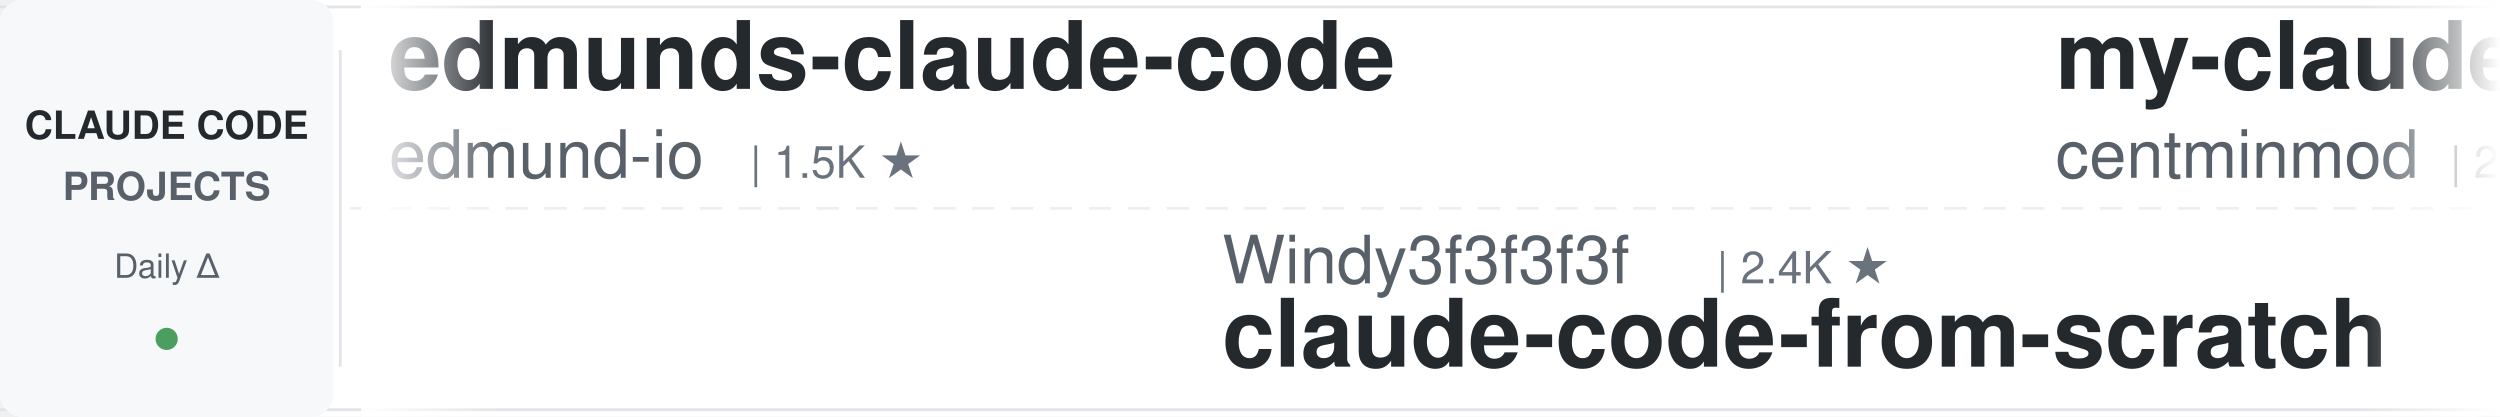
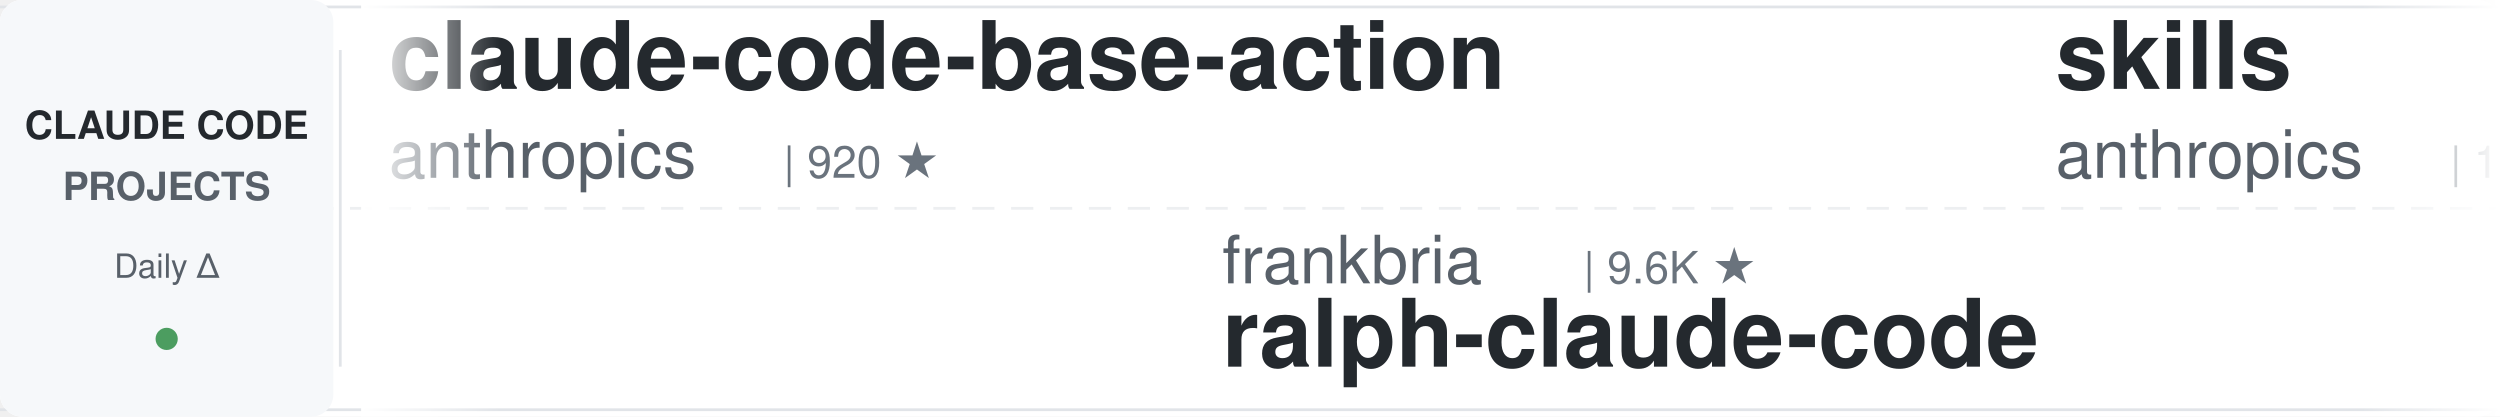
<svg xmlns="http://www.w3.org/2000/svg" width="900" height="150">
  <defs>
    <linearGradient id="leftFade" x1="0%" y1="0%" x2="100%" y2="0%">
      <stop offset="0%" style="stop-color:#ffffff;stop-opacity:1" />
      <stop offset="100%" style="stop-color:#ffffff;stop-opacity:0" />
    </linearGradient>
    <linearGradient id="rightFade" x1="0%" y1="0%" x2="100%" y2="0%">
      <stop offset="0%" style="stop-color:#ffffff;stop-opacity:0" />
      <stop offset="100%" style="stop-color:#ffffff;stop-opacity:1" />
    </linearGradient>
  </defs>
  <rect width="900" height="150" fill="#ffffff" rx="8" />
  <rect x="0" y="2" width="900" height="1" fill="#e1e4e8" />
  <rect x="0" y="147" width="900" height="1" fill="#e1e4e8" />
  <line x1="0" y1="75" x2="900" y2="75" stroke="#e1e4e8" stroke-width="1" stroke-dasharray="8 6" opacity="0.6" />
  <rect x="0" y="0" width="120" height="150" fill="#f6f8fa" rx="8" />
  <text x="60" y="50" font-family="-apple-system, BlinkMacSystemFont, 'Segoe UI', Helvetica, Arial, sans-serif" font-size="14" font-weight="600" fill="#24292e" text-anchor="middle">CLAUDE CODE</text>
  <text x="60" y="72" font-family="-apple-system, BlinkMacSystemFont, 'Segoe UI', Helvetica, Arial, sans-serif" font-size="14" font-weight="600" fill="#586069" text-anchor="middle">PROJECTS</text>
  <text x="60" y="100" font-family="-apple-system, BlinkMacSystemFont, 'Segoe UI', Helvetica, Arial, sans-serif" font-size="12" font-weight="500" fill="#586069" text-anchor="middle">Daily Δ</text>
  <circle cx="60" cy="122" r="4" fill="#22863a" opacity="0.8" />
  <rect x="122" y="18" width="1" height="114" fill="#e1e4e8" />
  <clipPath id="tickerClip">
    <rect x="130" y="0" width="770" height="150" />
  </clipPath>
  <g clip-path="url(#tickerClip)">
    <g id="tickerItems">
      <animateTransform attributeName="transform" attributeType="XML" type="translate" from="0 0" to="-3000 0" dur="54s" repeatCount="indefinite" />
      <g transform="translate(0, 0)">
-         <text x="140" y="32" font-family="-apple-system, BlinkMacSystemFont, 'Segoe UI', Helvetica, Arial, sans-serif" font-size="34" font-weight="600" fill="#24292e">edmunds-claude-code</text>
-         <text x="140" y="64" font-family="-apple-system, BlinkMacSystemFont, 'Segoe UI', Helvetica, Arial, sans-serif" font-size="24" font-weight="400" fill="#586069">edmund-io</text>
-         <text x="270" y="64" font-family="-apple-system, BlinkMacSystemFont, 'Segoe UI', Helvetica, Arial, sans-serif" font-size="16" font-weight="500" fill="#6a737d">| 1.5K ★</text>
+         <text x="140" y="32" font-family="-apple-system, BlinkMacSystemFont, 'Segoe UI', Helvetica, Arial, sans-serif" font-size="34" font-weight="600" fill="#24292e">claude-code-base-action</text>
+         <text x="140" y="64" font-family="-apple-system, BlinkMacSystemFont, 'Segoe UI', Helvetica, Arial, sans-serif" font-size="24" font-weight="400" fill="#586069">anthropics</text>
+         <text x="282" y="64" font-family="-apple-system, BlinkMacSystemFont, 'Segoe UI', Helvetica, Arial, sans-serif" font-size="16" font-weight="500" fill="#6a737d">| 920 ★</text>
      </g>
      <g transform="translate(300, 0)">
-         <text x="140" y="102" font-family="-apple-system, BlinkMacSystemFont, 'Segoe UI', Helvetica, Arial, sans-serif" font-size="24" font-weight="400" fill="#586069">Windy3f3f3f3f</text>
-         <text x="318" y="102" font-family="-apple-system, BlinkMacSystemFont, 'Segoe UI', Helvetica, Arial, sans-serif" font-size="16" font-weight="500" fill="#6a737d">| 2.4K ★</text>
-         <text x="140" y="132" font-family="-apple-system, BlinkMacSystemFont, 'Segoe UI', Helvetica, Arial, sans-serif" font-size="34" font-weight="600" fill="#24292e">claude-code-from-scratch</text>
+         <text x="140" y="102" font-family="-apple-system, BlinkMacSystemFont, 'Segoe UI', Helvetica, Arial, sans-serif" font-size="24" font-weight="400" fill="#586069">frankbria</text>
+         <text x="270" y="102" font-family="-apple-system, BlinkMacSystemFont, 'Segoe UI', Helvetica, Arial, sans-serif" font-size="16" font-weight="500" fill="#6a737d">| 9.6K ★</text>
+         <text x="140" y="132" font-family="-apple-system, BlinkMacSystemFont, 'Segoe UI', Helvetica, Arial, sans-serif" font-size="34" font-weight="600" fill="#24292e">ralph-claude-code</text>
      </g>
      <g transform="translate(600, 0)">
-         <text x="140" y="32" font-family="-apple-system, BlinkMacSystemFont, 'Segoe UI', Helvetica, Arial, sans-serif" font-size="34" font-weight="600" fill="#24292e">my-claude-code-setup</text>
-         <text x="140" y="64" font-family="-apple-system, BlinkMacSystemFont, 'Segoe UI', Helvetica, Arial, sans-serif" font-size="24" font-weight="400" fill="#586069">centminmod</text>
-         <text x="282" y="64" font-family="-apple-system, BlinkMacSystemFont, 'Segoe UI', Helvetica, Arial, sans-serif" font-size="16" font-weight="500" fill="#6a737d">| 2.5K ★</text>
+         <text x="140" y="32" font-family="-apple-system, BlinkMacSystemFont, 'Segoe UI', Helvetica, Arial, sans-serif" font-size="34" font-weight="600" fill="#24292e">skills</text>
+         <text x="140" y="64" font-family="-apple-system, BlinkMacSystemFont, 'Segoe UI', Helvetica, Arial, sans-serif" font-size="24" font-weight="400" fill="#586069">anthropics</text>
+         <text x="282" y="64" font-family="-apple-system, BlinkMacSystemFont, 'Segoe UI', Helvetica, Arial, sans-serif" font-size="16" font-weight="500" fill="#6a737d">| 163.4K ★</text>
      </g>
      <g transform="translate(900, 0)">
-         <text x="140" y="102" font-family="-apple-system, BlinkMacSystemFont, 'Segoe UI', Helvetica, Arial, sans-serif" font-size="24" font-weight="400" fill="#586069">anthropics</text>
-         <text x="282" y="102" font-family="-apple-system, BlinkMacSystemFont, 'Segoe UI', Helvetica, Arial, sans-serif" font-size="16" font-weight="500" fill="#6a737d">| 920 ★</text>
-         <text x="140" y="132" font-family="-apple-system, BlinkMacSystemFont, 'Segoe UI', Helvetica, Arial, sans-serif" font-size="34" font-weight="600" fill="#24292e">claude-code-base-action</text>
+         <text x="140" y="102" font-family="-apple-system, BlinkMacSystemFont, 'Segoe UI', Helvetica, Arial, sans-serif" font-size="24" font-weight="400" fill="#586069">ykdojo</text>
+         <text x="234" y="102" font-family="-apple-system, BlinkMacSystemFont, 'Segoe UI', Helvetica, Arial, sans-serif" font-size="16" font-weight="500" fill="#6a737d">| 9.4K ★</text>
+         <text x="140" y="132" font-family="-apple-system, BlinkMacSystemFont, 'Segoe UI', Helvetica, Arial, sans-serif" font-size="34" font-weight="600" fill="#24292e">claude-code-tips</text>
      </g>
      <g transform="translate(1200, 0)">
-         <text x="140" y="32" font-family="-apple-system, BlinkMacSystemFont, 'Segoe UI', Helvetica, Arial, sans-serif" font-size="34" font-weight="600" fill="#24292e">claude-code-guide</text>
-         <text x="140" y="64" font-family="-apple-system, BlinkMacSystemFont, 'Segoe UI', Helvetica, Arial, sans-serif" font-size="24" font-weight="400" fill="#586069">zebbern</text>
-         <text x="246" y="64" font-family="-apple-system, BlinkMacSystemFont, 'Segoe UI', Helvetica, Arial, sans-serif" font-size="16" font-weight="500" fill="#6a737d">| 4.4K ★</text>
+         <text x="140" y="32" font-family="-apple-system, BlinkMacSystemFont, 'Segoe UI', Helvetica, Arial, sans-serif" font-size="34" font-weight="600" fill="#24292e">Claude-Code-Game-Studios</text>
+         <text x="140" y="64" font-family="-apple-system, BlinkMacSystemFont, 'Segoe UI', Helvetica, Arial, sans-serif" font-size="24" font-weight="400" fill="#586069">Donchitos</text>
+         <text x="270" y="64" font-family="-apple-system, BlinkMacSystemFont, 'Segoe UI', Helvetica, Arial, sans-serif" font-size="16" font-weight="500" fill="#6a737d">| 23.3K ★</text>
      </g>
      <g transform="translate(1500, 0)">
-         <text x="140" y="102" font-family="-apple-system, BlinkMacSystemFont, 'Segoe UI', Helvetica, Arial, sans-serif" font-size="24" font-weight="400" fill="#586069">disler</text>
-         <text x="234" y="102" font-family="-apple-system, BlinkMacSystemFont, 'Segoe UI', Helvetica, Arial, sans-serif" font-size="16" font-weight="500" fill="#6a737d">| 3.8K ★</text>
-         <text x="140" y="132" font-family="-apple-system, BlinkMacSystemFont, 'Segoe UI', Helvetica, Arial, sans-serif" font-size="34" font-weight="600" fill="#24292e">claude-code-hooks-master...</text>
+         <text x="140" y="102" font-family="-apple-system, BlinkMacSystemFont, 'Segoe UI', Helvetica, Arial, sans-serif" font-size="24" font-weight="400" fill="#586069">AICoderTudou</text>
+         <text x="306" y="102" font-family="-apple-system, BlinkMacSystemFont, 'Segoe UI', Helvetica, Arial, sans-serif" font-size="16" font-weight="500" fill="#6a737d">| 497 ★</text>
+         <text x="140" y="132" font-family="-apple-system, BlinkMacSystemFont, 'Segoe UI', Helvetica, Arial, sans-serif" font-size="34" font-weight="600" fill="#24292e">claude-code-tudou</text>
      </g>
      <g transform="translate(1800, 0)">
-         <text x="140" y="32" font-family="-apple-system, BlinkMacSystemFont, 'Segoe UI', Helvetica, Arial, sans-serif" font-size="34" font-weight="600" fill="#24292e">claude-code-rust</text>
-         <text x="140" y="64" font-family="-apple-system, BlinkMacSystemFont, 'Segoe UI', Helvetica, Arial, sans-serif" font-size="24" font-weight="400" fill="#586069">lorryjovens-hub</text>
-         <text x="342" y="64" font-family="-apple-system, BlinkMacSystemFont, 'Segoe UI', Helvetica, Arial, sans-serif" font-size="16" font-weight="500" fill="#6a737d">| 1.7K ★</text>
+         <text x="140" y="32" font-family="-apple-system, BlinkMacSystemFont, 'Segoe UI', Helvetica, Arial, sans-serif" font-size="34" font-weight="600" fill="#24292e">sc-claude-code-files</text>
+         <text x="140" y="64" font-family="-apple-system, BlinkMacSystemFont, 'Segoe UI', Helvetica, Arial, sans-serif" font-size="24" font-weight="400" fill="#586069">https-deeplearning-ai</text>
+         <text x="414" y="64" font-family="-apple-system, BlinkMacSystemFont, 'Segoe UI', Helvetica, Arial, sans-serif" font-size="16" font-weight="500" fill="#6a737d">| 535 ★</text>
      </g>
      <g transform="translate(2100, 0)">
-         <text x="140" y="102" font-family="-apple-system, BlinkMacSystemFont, 'Segoe UI', Helvetica, Arial, sans-serif" font-size="24" font-weight="400" fill="#586069">asgeirtj</text>
-         <text x="258" y="102" font-family="-apple-system, BlinkMacSystemFont, 'Segoe UI', Helvetica, Arial, sans-serif" font-size="16" font-weight="500" fill="#6a737d">| 59.7K ★</text>
-         <text x="140" y="132" font-family="-apple-system, BlinkMacSystemFont, 'Segoe UI', Helvetica, Arial, sans-serif" font-size="34" font-weight="600" fill="#24292e">system_prompts_leaks</text>
+         <text x="140" y="102" font-family="-apple-system, BlinkMacSystemFont, 'Segoe UI', Helvetica, Arial, sans-serif" font-size="24" font-weight="400" fill="#586069">zebbern</text>
+         <text x="246" y="102" font-family="-apple-system, BlinkMacSystemFont, 'Segoe UI', Helvetica, Arial, sans-serif" font-size="16" font-weight="500" fill="#6a737d">| 4.4K ★</text>
+         <text x="140" y="132" font-family="-apple-system, BlinkMacSystemFont, 'Segoe UI', Helvetica, Arial, sans-serif" font-size="34" font-weight="600" fill="#24292e">claude-code-guide</text>
      </g>
      <g transform="translate(2400, 0)">
-         <text x="140" y="32" font-family="-apple-system, BlinkMacSystemFont, 'Segoe UI', Helvetica, Arial, sans-serif" font-size="34" font-weight="600" fill="#24292e">ralph-claude-code</text>
-         <text x="140" y="64" font-family="-apple-system, BlinkMacSystemFont, 'Segoe UI', Helvetica, Arial, sans-serif" font-size="24" font-weight="400" fill="#586069">frankbria</text>
-         <text x="270" y="64" font-family="-apple-system, BlinkMacSystemFont, 'Segoe UI', Helvetica, Arial, sans-serif" font-size="16" font-weight="500" fill="#6a737d">| 9.6K ★</text>
+         <text x="140" y="32" font-family="-apple-system, BlinkMacSystemFont, 'Segoe UI', Helvetica, Arial, sans-serif" font-size="34" font-weight="600" fill="#24292e">claude-code-best-practic...</text>
+         <text x="140" y="64" font-family="-apple-system, BlinkMacSystemFont, 'Segoe UI', Helvetica, Arial, sans-serif" font-size="24" font-weight="400" fill="#586069">shanraisshan</text>
+         <text x="306" y="64" font-family="-apple-system, BlinkMacSystemFont, 'Segoe UI', Helvetica, Arial, sans-serif" font-size="16" font-weight="500" fill="#6a737d">| 63.3K ★</text>
      </g>
      <g transform="translate(2700, 0)">
-         <text x="140" y="102" font-family="-apple-system, BlinkMacSystemFont, 'Segoe UI', Helvetica, Arial, sans-serif" font-size="24" font-weight="400" fill="#586069">wanshuiyin</text>
-         <text x="282" y="102" font-family="-apple-system, BlinkMacSystemFont, 'Segoe UI', Helvetica, Arial, sans-serif" font-size="16" font-weight="500" fill="#6a737d">| 13.7K ★</text>
-         <text x="140" y="132" font-family="-apple-system, BlinkMacSystemFont, 'Segoe UI', Helvetica, Arial, sans-serif" font-size="34" font-weight="600" fill="#24292e">Auto-claude-code-researc...</text>
+         <text x="140" y="102" font-family="-apple-system, BlinkMacSystemFont, 'Segoe UI', Helvetica, Arial, sans-serif" font-size="24" font-weight="400" fill="#586069">digitalsamba</text>
+         <text x="306" y="102" font-family="-apple-system, BlinkMacSystemFont, 'Segoe UI', Helvetica, Arial, sans-serif" font-size="16" font-weight="500" fill="#6a737d">| 1.8K ★</text>
+         <text x="140" y="132" font-family="-apple-system, BlinkMacSystemFont, 'Segoe UI', Helvetica, Arial, sans-serif" font-size="34" font-weight="600" fill="#24292e">claude-code-video-toolki...</text>
      </g>
      <g transform="translate(3000, 0)">
-         <text x="140" y="32" font-family="-apple-system, BlinkMacSystemFont, 'Segoe UI', Helvetica, Arial, sans-serif" font-size="34" font-weight="600" fill="#24292e">edmunds-claude-code</text>
-         <text x="140" y="64" font-family="-apple-system, BlinkMacSystemFont, 'Segoe UI', Helvetica, Arial, sans-serif" font-size="24" font-weight="400" fill="#586069">edmund-io</text>
-         <text x="270" y="64" font-family="-apple-system, BlinkMacSystemFont, 'Segoe UI', Helvetica, Arial, sans-serif" font-size="16" font-weight="500" fill="#6a737d">| 1.5K ★</text>
+         <text x="140" y="32" font-family="-apple-system, BlinkMacSystemFont, 'Segoe UI', Helvetica, Arial, sans-serif" font-size="34" font-weight="600" fill="#24292e">claude-code-base-action</text>
+         <text x="140" y="64" font-family="-apple-system, BlinkMacSystemFont, 'Segoe UI', Helvetica, Arial, sans-serif" font-size="24" font-weight="400" fill="#586069">anthropics</text>
+         <text x="282" y="64" font-family="-apple-system, BlinkMacSystemFont, 'Segoe UI', Helvetica, Arial, sans-serif" font-size="16" font-weight="500" fill="#6a737d">| 920 ★</text>
      </g>
      <g transform="translate(3300, 0)">
-         <text x="140" y="102" font-family="-apple-system, BlinkMacSystemFont, 'Segoe UI', Helvetica, Arial, sans-serif" font-size="24" font-weight="400" fill="#586069">Windy3f3f3f3f</text>
-         <text x="318" y="102" font-family="-apple-system, BlinkMacSystemFont, 'Segoe UI', Helvetica, Arial, sans-serif" font-size="16" font-weight="500" fill="#6a737d">| 2.4K ★</text>
-         <text x="140" y="132" font-family="-apple-system, BlinkMacSystemFont, 'Segoe UI', Helvetica, Arial, sans-serif" font-size="34" font-weight="600" fill="#24292e">claude-code-from-scratch</text>
+         <text x="140" y="102" font-family="-apple-system, BlinkMacSystemFont, 'Segoe UI', Helvetica, Arial, sans-serif" font-size="24" font-weight="400" fill="#586069">frankbria</text>
+         <text x="270" y="102" font-family="-apple-system, BlinkMacSystemFont, 'Segoe UI', Helvetica, Arial, sans-serif" font-size="16" font-weight="500" fill="#6a737d">| 9.6K ★</text>
+         <text x="140" y="132" font-family="-apple-system, BlinkMacSystemFont, 'Segoe UI', Helvetica, Arial, sans-serif" font-size="34" font-weight="600" fill="#24292e">ralph-claude-code</text>
      </g>
      <g transform="translate(3600, 0)">
-         <text x="140" y="32" font-family="-apple-system, BlinkMacSystemFont, 'Segoe UI', Helvetica, Arial, sans-serif" font-size="34" font-weight="600" fill="#24292e">my-claude-code-setup</text>
-         <text x="140" y="64" font-family="-apple-system, BlinkMacSystemFont, 'Segoe UI', Helvetica, Arial, sans-serif" font-size="24" font-weight="400" fill="#586069">centminmod</text>
-         <text x="282" y="64" font-family="-apple-system, BlinkMacSystemFont, 'Segoe UI', Helvetica, Arial, sans-serif" font-size="16" font-weight="500" fill="#6a737d">| 2.5K ★</text>
+         <text x="140" y="32" font-family="-apple-system, BlinkMacSystemFont, 'Segoe UI', Helvetica, Arial, sans-serif" font-size="34" font-weight="600" fill="#24292e">skills</text>
+         <text x="140" y="64" font-family="-apple-system, BlinkMacSystemFont, 'Segoe UI', Helvetica, Arial, sans-serif" font-size="24" font-weight="400" fill="#586069">anthropics</text>
+         <text x="282" y="64" font-family="-apple-system, BlinkMacSystemFont, 'Segoe UI', Helvetica, Arial, sans-serif" font-size="16" font-weight="500" fill="#6a737d">| 163.4K ★</text>
      </g>
      <g transform="translate(3900, 0)">
-         <text x="140" y="102" font-family="-apple-system, BlinkMacSystemFont, 'Segoe UI', Helvetica, Arial, sans-serif" font-size="24" font-weight="400" fill="#586069">anthropics</text>
-         <text x="282" y="102" font-family="-apple-system, BlinkMacSystemFont, 'Segoe UI', Helvetica, Arial, sans-serif" font-size="16" font-weight="500" fill="#6a737d">| 920 ★</text>
-         <text x="140" y="132" font-family="-apple-system, BlinkMacSystemFont, 'Segoe UI', Helvetica, Arial, sans-serif" font-size="34" font-weight="600" fill="#24292e">claude-code-base-action</text>
+         <text x="140" y="102" font-family="-apple-system, BlinkMacSystemFont, 'Segoe UI', Helvetica, Arial, sans-serif" font-size="24" font-weight="400" fill="#586069">ykdojo</text>
+         <text x="234" y="102" font-family="-apple-system, BlinkMacSystemFont, 'Segoe UI', Helvetica, Arial, sans-serif" font-size="16" font-weight="500" fill="#6a737d">| 9.4K ★</text>
+         <text x="140" y="132" font-family="-apple-system, BlinkMacSystemFont, 'Segoe UI', Helvetica, Arial, sans-serif" font-size="34" font-weight="600" fill="#24292e">claude-code-tips</text>
      </g>
    </g>
  </g>
  <rect x="130" y="0" width="50" height="150" fill="url(#leftFade)" />
  <rect x="850" y="0" width="50" height="150" fill="url(#rightFade)" />
</svg>
